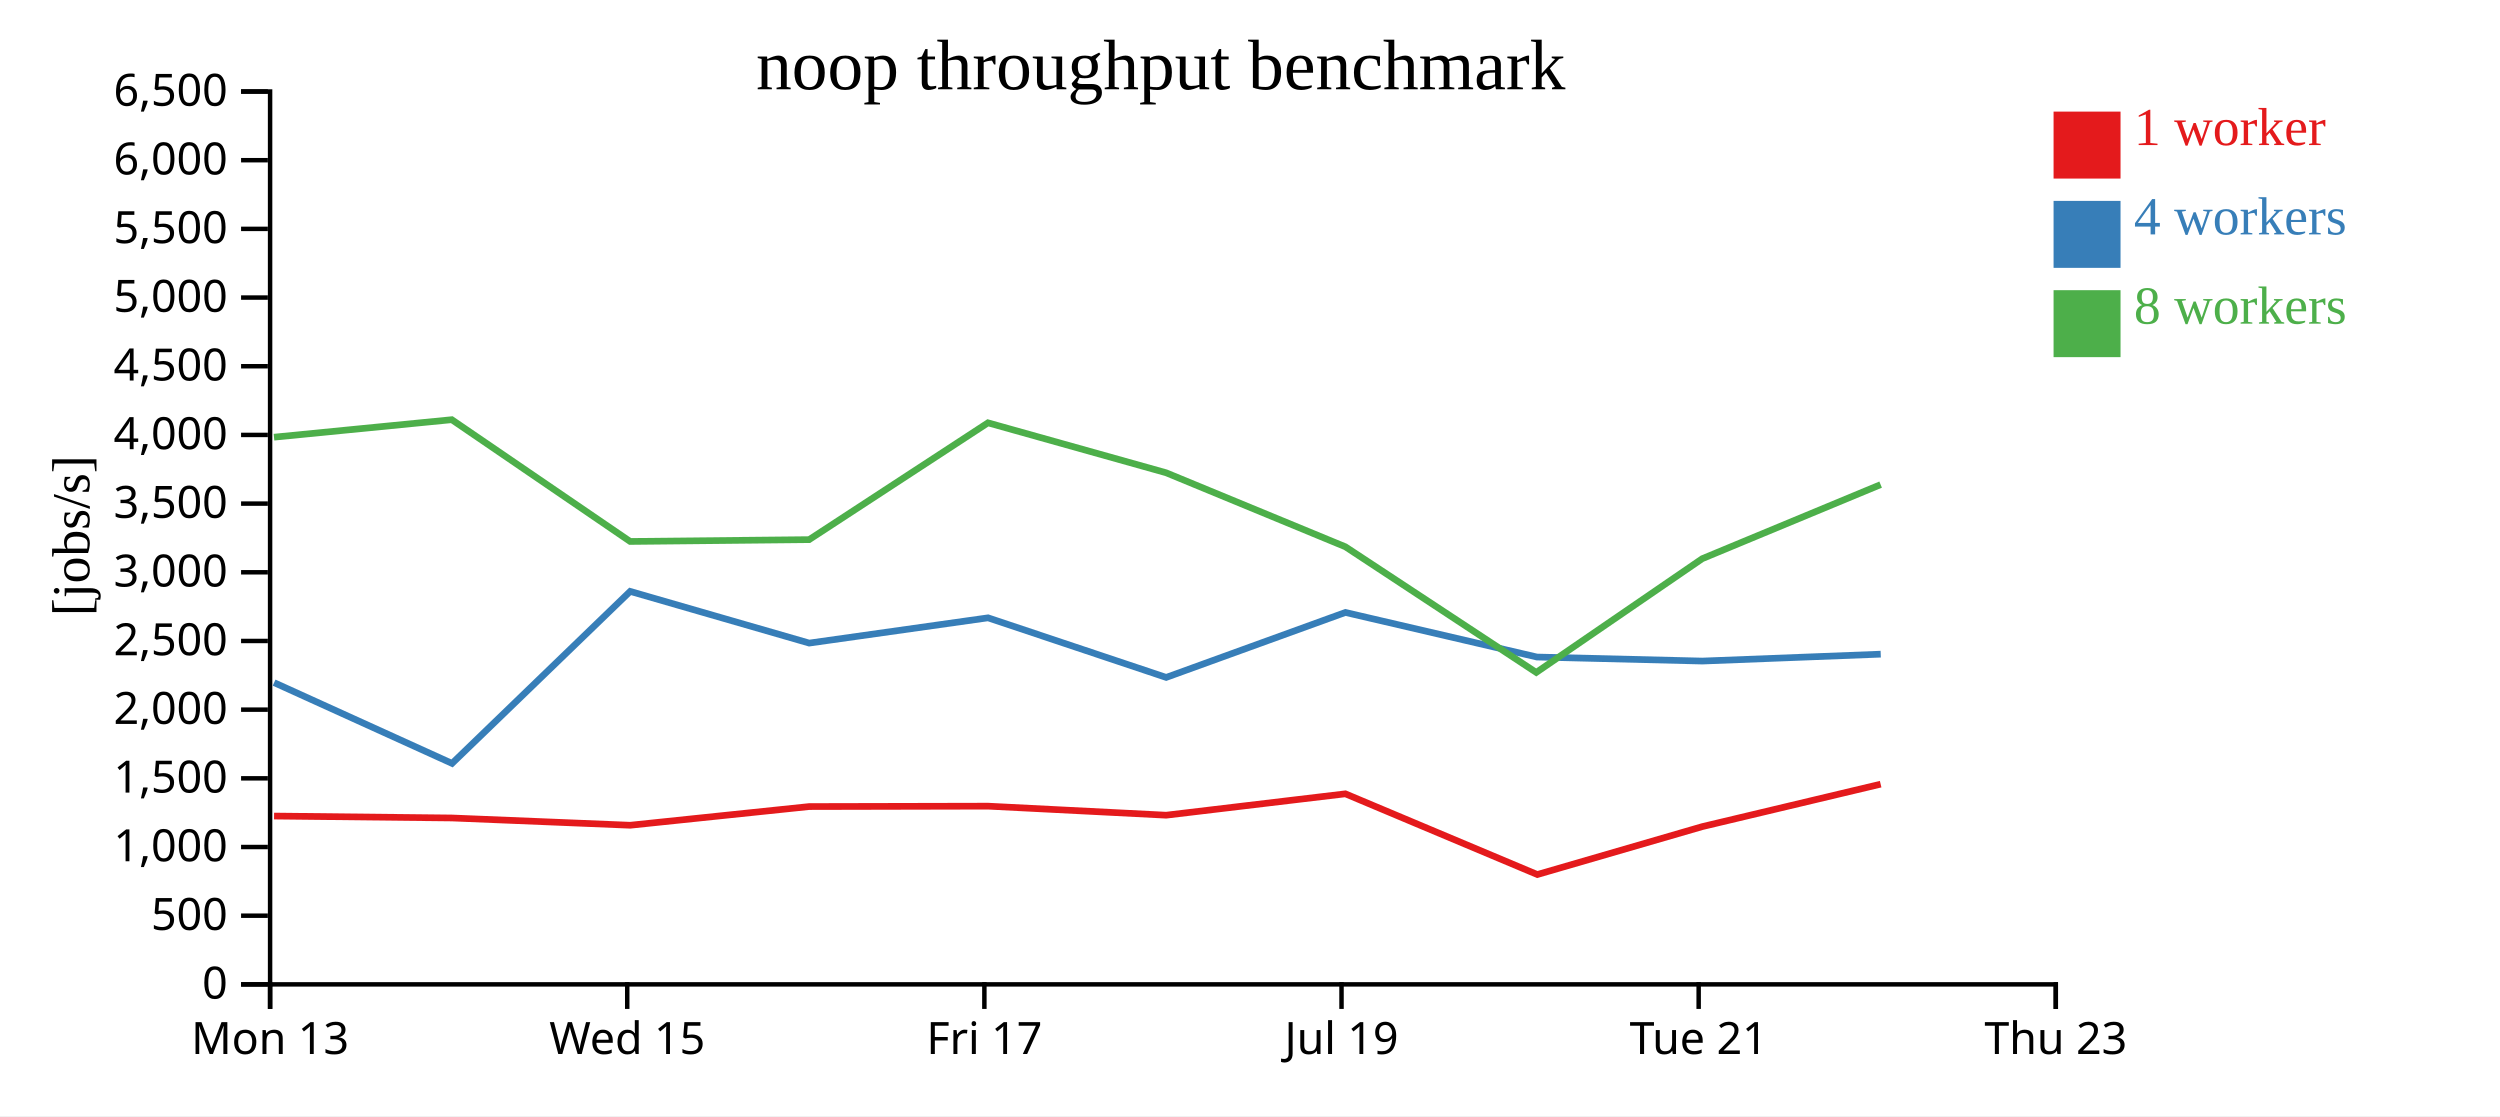
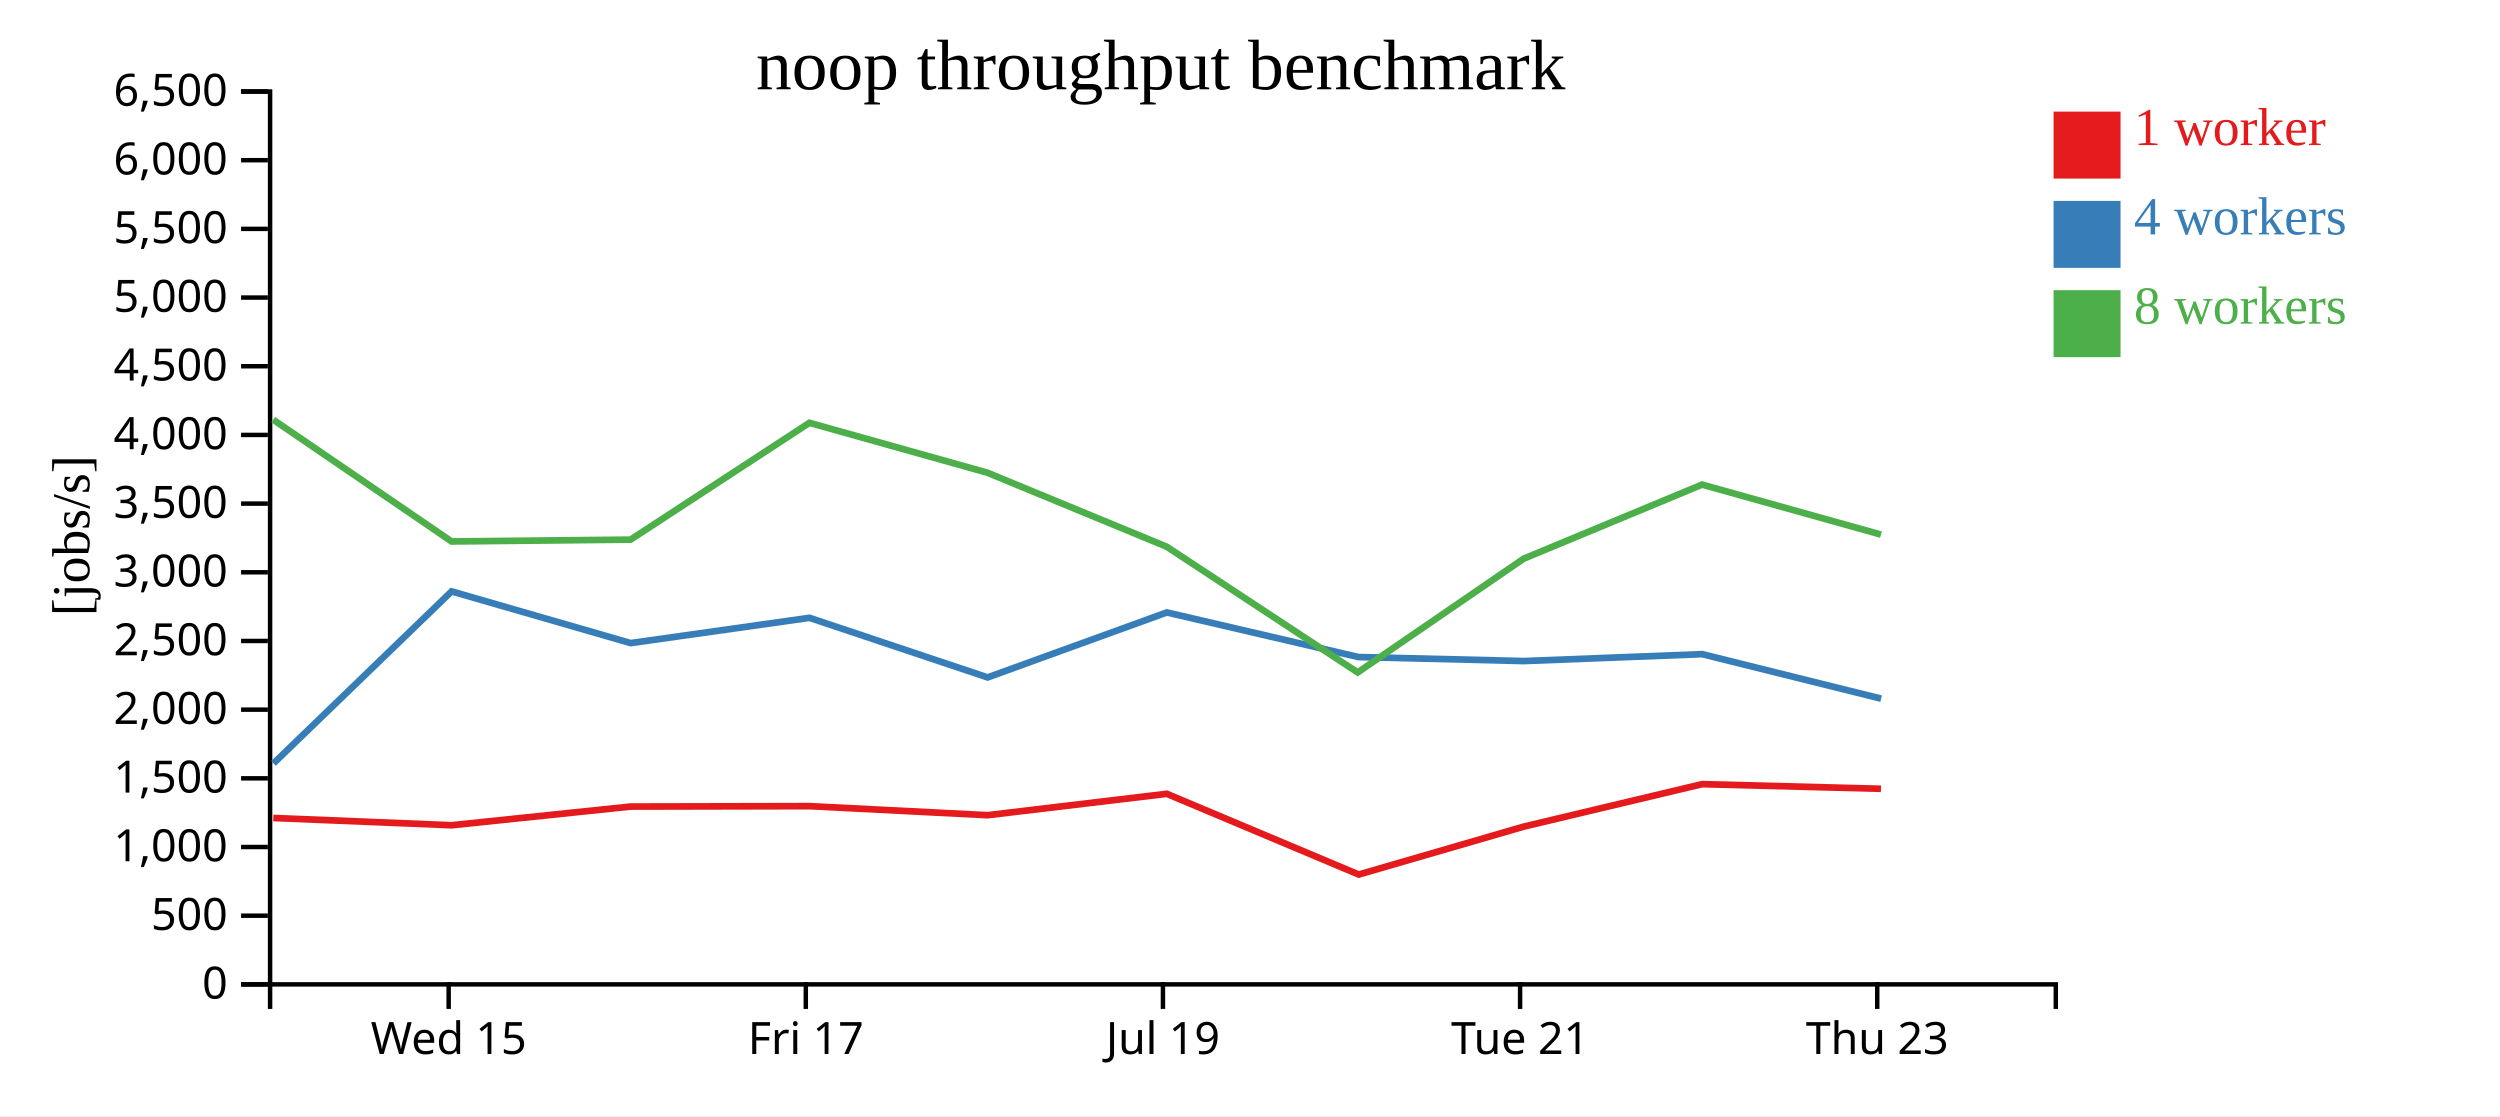
<svg xmlns="http://www.w3.org/2000/svg" width="560" height="250">
  <rect width="100%" height="100%" fill="white" />
  <g transform="translate(60,20)">
    <g transform="translate(0,200)" fill="none" font-size="10" font-family="sans-serif" text-anchor="middle">
      <path class="domain" stroke="currentColor" d="M0.5,6V0.5H400.5V6" />
-       <g class="tick" opacity="1" transform="translate(0.5,0)">
-         <line stroke="currentColor" y2="6" />
-         <text fill="currentColor" y="9" dy="0.71em">Mon 13</text>
-       </g>
-       <g class="tick" opacity="1" transform="translate(80.5,0)">
+       <g class="tick" opacity="1" transform="translate(40.5,0)">
        <line stroke="currentColor" y2="6" />
        <text fill="currentColor" y="9" dy="0.71em">Wed 15</text>
      </g>
-       <g class="tick" opacity="1" transform="translate(160.5,0)">
+       <g class="tick" opacity="1" transform="translate(120.5,0)">
        <line stroke="currentColor" y2="6" />
        <text fill="currentColor" y="9" dy="0.71em">Fri 17</text>
      </g>
-       <g class="tick" opacity="1" transform="translate(240.5,0)">
+       <g class="tick" opacity="1" transform="translate(200.5,0)">
        <line stroke="currentColor" y2="6" />
        <text fill="currentColor" y="9" dy="0.71em">Jul 19</text>
      </g>
-       <g class="tick" opacity="1" transform="translate(320.5,0)">
+       <g class="tick" opacity="1" transform="translate(280.5,0)">
        <line stroke="currentColor" y2="6" />
        <text fill="currentColor" y="9" dy="0.71em">Tue 21</text>
      </g>
-       <g class="tick" opacity="1" transform="translate(400.5,0)">
+       <g class="tick" opacity="1" transform="translate(360.5,0)">
        <line stroke="currentColor" y2="6" />
        <text fill="currentColor" y="9" dy="0.71em">Thu 23</text>
      </g>
    </g>
    <g fill="none" font-size="10" font-family="sans-serif" text-anchor="end">
      <path class="domain" stroke="currentColor" d="M-6,200.5H0.5V0.5H-6" />
      <g class="tick" opacity="1" transform="translate(0,200.5)">
        <line stroke="currentColor" x2="-6" />
        <text fill="currentColor" x="-9" dy="0.32em">0</text>
      </g>
      <g class="tick" opacity="1" transform="translate(0,185.1154)">
        <line stroke="currentColor" x2="-6" />
        <text fill="currentColor" x="-9" dy="0.32em">500</text>
      </g>
      <g class="tick" opacity="1" transform="translate(0,169.7308)">
        <line stroke="currentColor" x2="-6" />
        <text fill="currentColor" x="-9" dy="0.32em">1,000</text>
      </g>
      <g class="tick" opacity="1" transform="translate(0,154.3462)">
        <line stroke="currentColor" x2="-6" />
        <text fill="currentColor" x="-9" dy="0.32em">1,500</text>
      </g>
      <g class="tick" opacity="1" transform="translate(0,138.9615)">
        <line stroke="currentColor" x2="-6" />
        <text fill="currentColor" x="-9" dy="0.32em">2,000</text>
      </g>
      <g class="tick" opacity="1" transform="translate(0,123.5769)">
        <line stroke="currentColor" x2="-6" />
        <text fill="currentColor" x="-9" dy="0.32em">2,500</text>
      </g>
      <g class="tick" opacity="1" transform="translate(0,108.1923)">
        <line stroke="currentColor" x2="-6" />
        <text fill="currentColor" x="-9" dy="0.32em">3,000</text>
      </g>
      <g class="tick" opacity="1" transform="translate(0,92.80769)">
        <line stroke="currentColor" x2="-6" />
        <text fill="currentColor" x="-9" dy="0.32em">3,500</text>
      </g>
      <g class="tick" opacity="1" transform="translate(0,77.42308)">
        <line stroke="currentColor" x2="-6" />
        <text fill="currentColor" x="-9" dy="0.32em">4,000</text>
      </g>
      <g class="tick" opacity="1" transform="translate(0,62.03846)">
        <line stroke="currentColor" x2="-6" />
        <text fill="currentColor" x="-9" dy="0.32em">4,500</text>
      </g>
      <g class="tick" opacity="1" transform="translate(0,46.65385)">
        <line stroke="currentColor" x2="-6" />
        <text fill="currentColor" x="-9" dy="0.32em">5,000</text>
      </g>
      <g class="tick" opacity="1" transform="translate(0,31.26923)">
        <line stroke="currentColor" x2="-6" />
        <text fill="currentColor" x="-9" dy="0.32em">5,500</text>
      </g>
      <g class="tick" opacity="1" transform="translate(0,15.88462)">
        <line stroke="currentColor" x2="-6" />
        <text fill="currentColor" x="-9" dy="0.32em">6,000</text>
      </g>
      <g class="tick" opacity="1" transform="translate(0,0.5)">
        <line stroke="currentColor" x2="-6" />
        <text fill="currentColor" x="-9" dy="0.32em">6,500</text>
      </g>
    </g>
    <text text-anchor="middle" style="font-size: 12px" transform="rotate(-90)" y="-40" x="-100">[jobs/s]</text>
    <text text-anchor="middle" style="font-size: 16px" y="0" x="200">noop throughput benchmark</text>
-     <path class="line" fill="none" stroke="#e41a1c" stroke-width="1.5" d="M1.389,162.795L41.217,163.226L81.163,164.856L121.255,160.669L161.324,160.579L201.214,162.605L241.364,157.815L284.358,175.896L321.312,165.161L361.265,155.65" />
-     <path class="line" fill="none" stroke="#377eb8" stroke-width="1.5" d="M1.401,132.911L41.259,151.002L81.159,112.47L121.259,124.053L161.324,118.392L201.226,131.741L241.369,117.187L284.266,127.175L321.323,128.078L361.283,126.531" />
-     <path class="line" fill="none" stroke="#4daf4a" stroke-width="1.5" d="M1.371,77.929L41.201,74.009L81.153,101.287L121.246,100.878L161.305,74.711L201.202,85.897L241.361,102.476L284.119,130.626L321.304,105.144L361.261,88.552" />
+     <path class="line" fill="none" stroke="#e41a1c" stroke-width="1.5" d="M1.217,163.226L41.163,164.856L81.255,160.669L121.324,160.579L161.214,162.605L201.364,157.815L244.358,175.896L281.312,165.161L321.265,155.65L361.334,156.689" />
+     <path class="line" fill="none" stroke="#377eb8" stroke-width="1.5" d="M1.259,151.002L41.159,112.47L81.259,124.053L121.324,118.392L161.226,131.741L201.369,117.187L244.266,127.175L281.323,128.078L321.283,126.531L361.369,136.5" />
+     <path class="line" fill="none" stroke="#4daf4a" stroke-width="1.5" d="M1.201,74.009L41.153,101.287L81.246,100.878L121.305,74.711L161.202,85.897L201.361,102.476L244.119,130.626L281.304,105.144L321.261,88.552L361.337,99.75" />
    <rect class="dot" x="400" y="5" width="15" height="15" style="fill: #e41a1c;" />
    <rect class="dot" x="400" y="25" width="15" height="15" style="fill: #377eb8;" />
    <rect class="dot" x="400" y="45" width="15" height="15" style="fill: #4daf4a;" />
    <text class="label" x="418" y="12.5" style="fill: #e41a1c; alignment-baseline: middle;" text-anchor="left">1 worker</text>
    <text class="label" x="418" y="32.5" style="fill: #377eb8; alignment-baseline: middle;" text-anchor="left">4 workers</text>
    <text class="label" x="418" y="52.5" style="fill: #4daf4a; alignment-baseline: middle;" text-anchor="left">8 workers</text>
  </g>
</svg>
